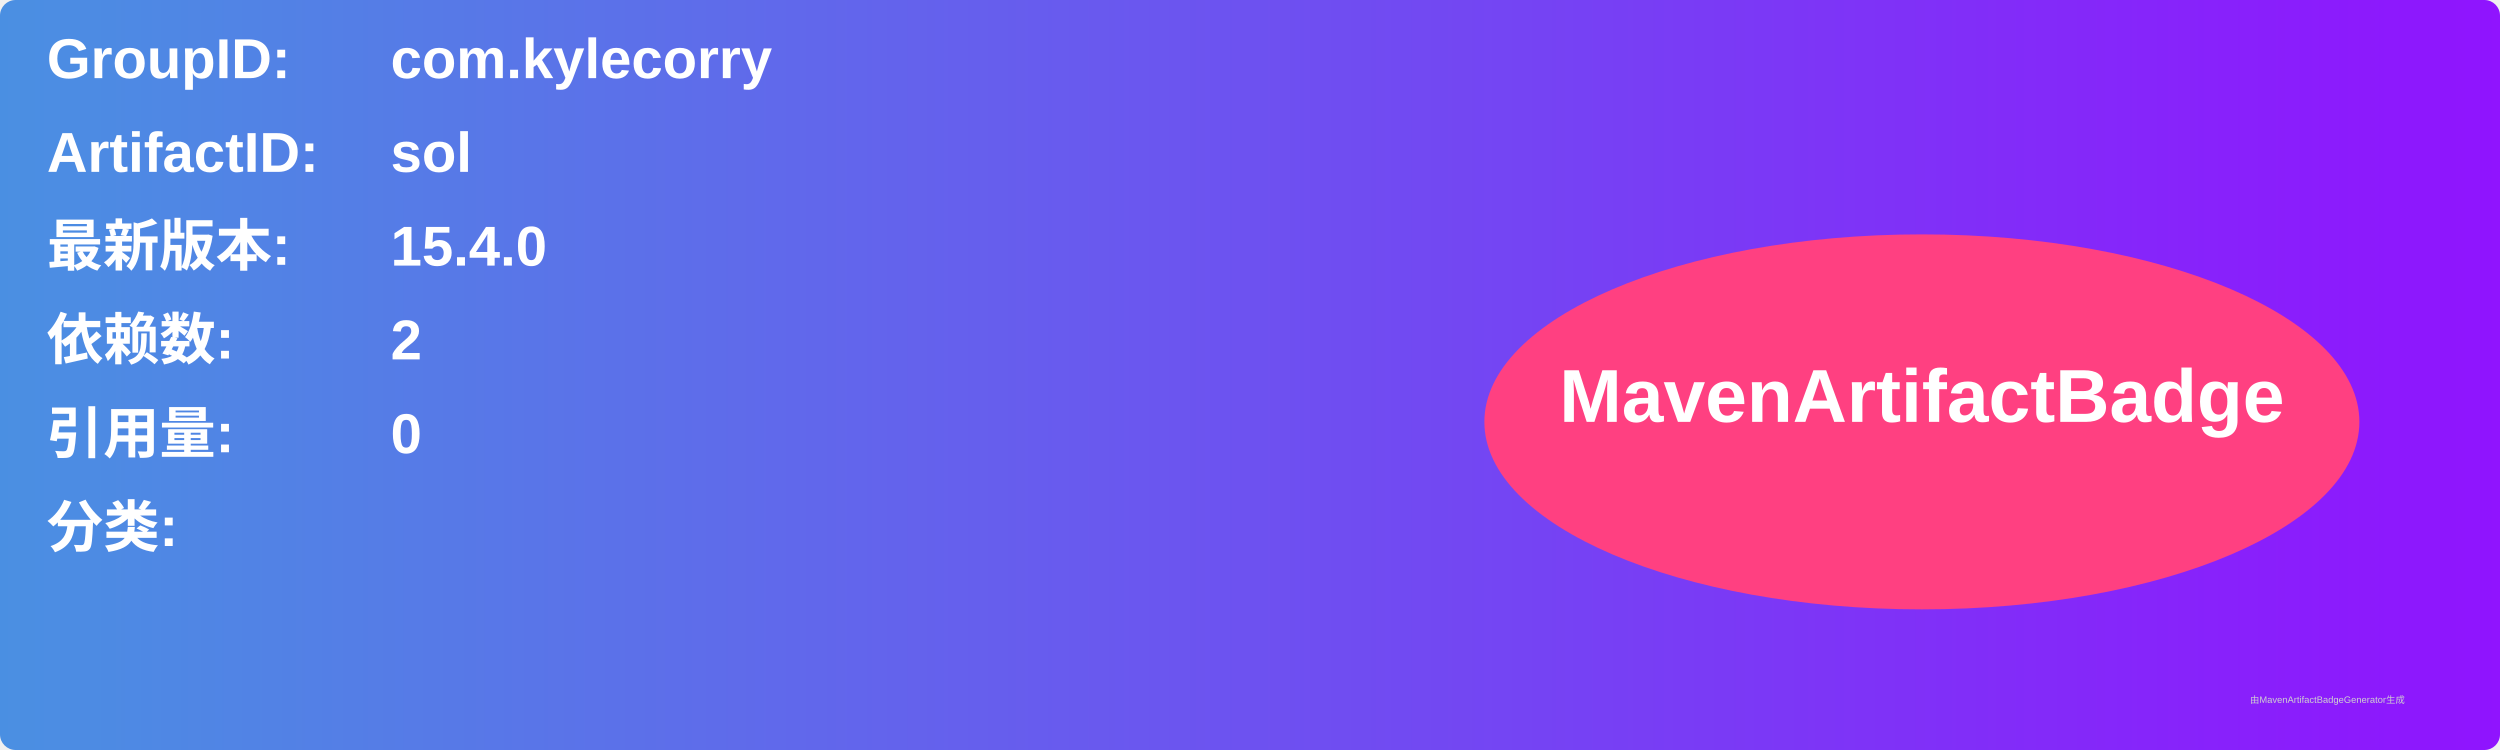
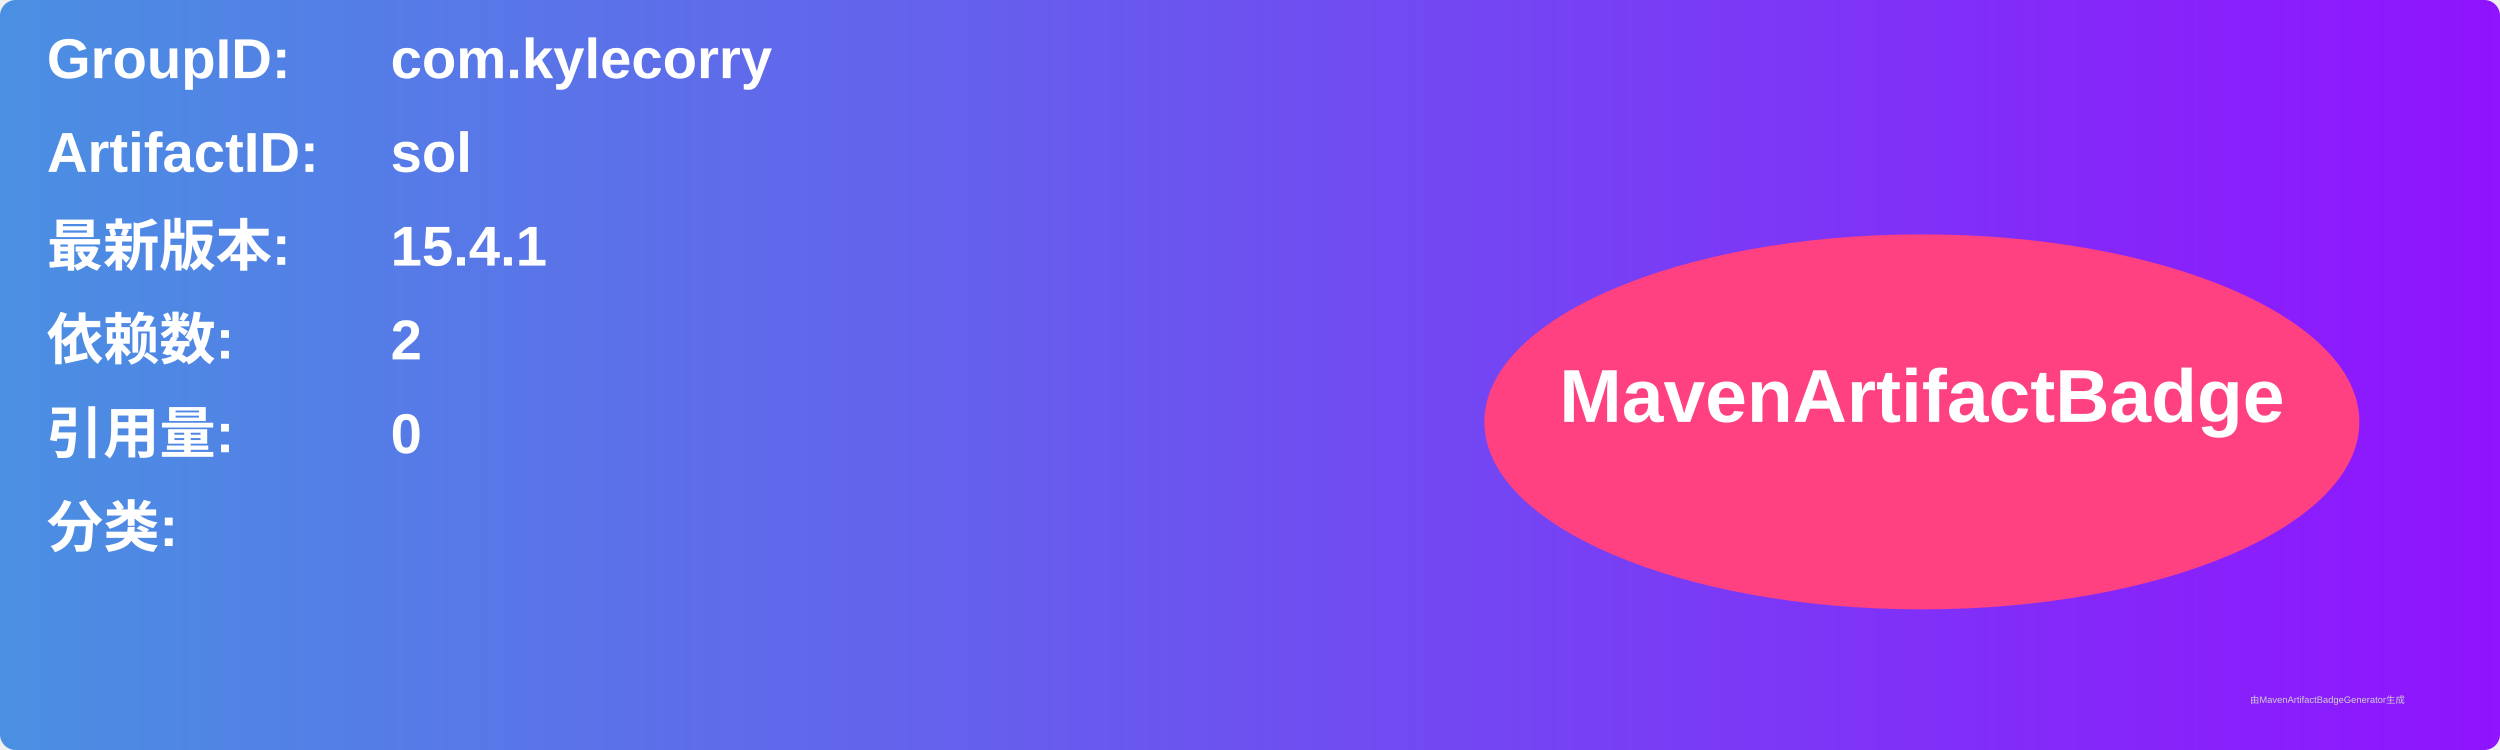
<svg xmlns="http://www.w3.org/2000/svg" width="800" height="240" viewBox="0 0 800 240">
  <linearGradient id="grad" x1="0%" y1="0%" x2="100%" y2="0%">
    <stop offset="0%" stop-color="#4a90e2" />
    <stop offset="100%" stop-color="#9013fe" />
  </linearGradient>
  <rect width="100%" height="100%" rx="5" ry="5" fill="url(#grad)" />
  <g transform="translate(15, 15)">
    <text x="0" y="10" font-family="Arial" font-size="18" fill="white" font-weight="bold" width="260">GroupID:</text>
    <text x="110" y="10" font-family="Arial" font-size="18" fill="white" font-weight="bold" width="460">com.kylecorry</text>
    <text x="0" y="40" font-family="Arial" font-size="18" fill="white" font-weight="bold" width="260">ArtifactID:</text>
    <text x="110" y="40" font-family="Arial" font-size="18" fill="white" font-weight="bold" width="460">sol</text>
    <text x="0" y="70" font-family="Arial" font-size="18" fill="white" font-weight="bold">最新版本:</text>
    <text x="110" y="70" font-family="Arial" font-size="18" fill="white" font-weight="bold">
-       <tspan font-weight="bold">15.4.0</tspan>
+       <tspan font-weight="bold">15.4.1</tspan>
    </text>
    <text x="0" y="100" font-family="Arial" font-size="18" fill="white" font-weight="bold">依赖数: </text>
    <text x="110" y="100" font-family="Arial" font-size="18" fill="white">
      <tspan font-weight="bold">2</tspan>
    </text>
    <text x="0" y="130" font-family="Arial" font-size="18" fill="white" font-weight="bold">引用量: </text>
    <text x="110" y="130" font-family="Arial" font-size="18" fill="white">
      <tspan font-weight="bold">0</tspan>
    </text>
    <text x="0" y="160" font-family="Arial" font-size="18" fill="white" font-weight="bold">分类:</text>
    <text x="10" y="190" font-family="Arial" font-size="10" fill="white">
      <tspan font-weight="bold" />
    </text>
    <ellipse cx="600" cy="120" rx="140" ry="60" fill="#ff4081" />
    <text x="600" y="120" text-anchor="middle" font-family="Arial" font-size="24" fill="white" font-weight="bold">MavenArtifactBadge</text>
  </g>
  <text x="720" y="225" font-family="Arial" font-size="3" fill="#d0d0d0">由MavenArtifactBadgeGenerator生成</text>
</svg>
